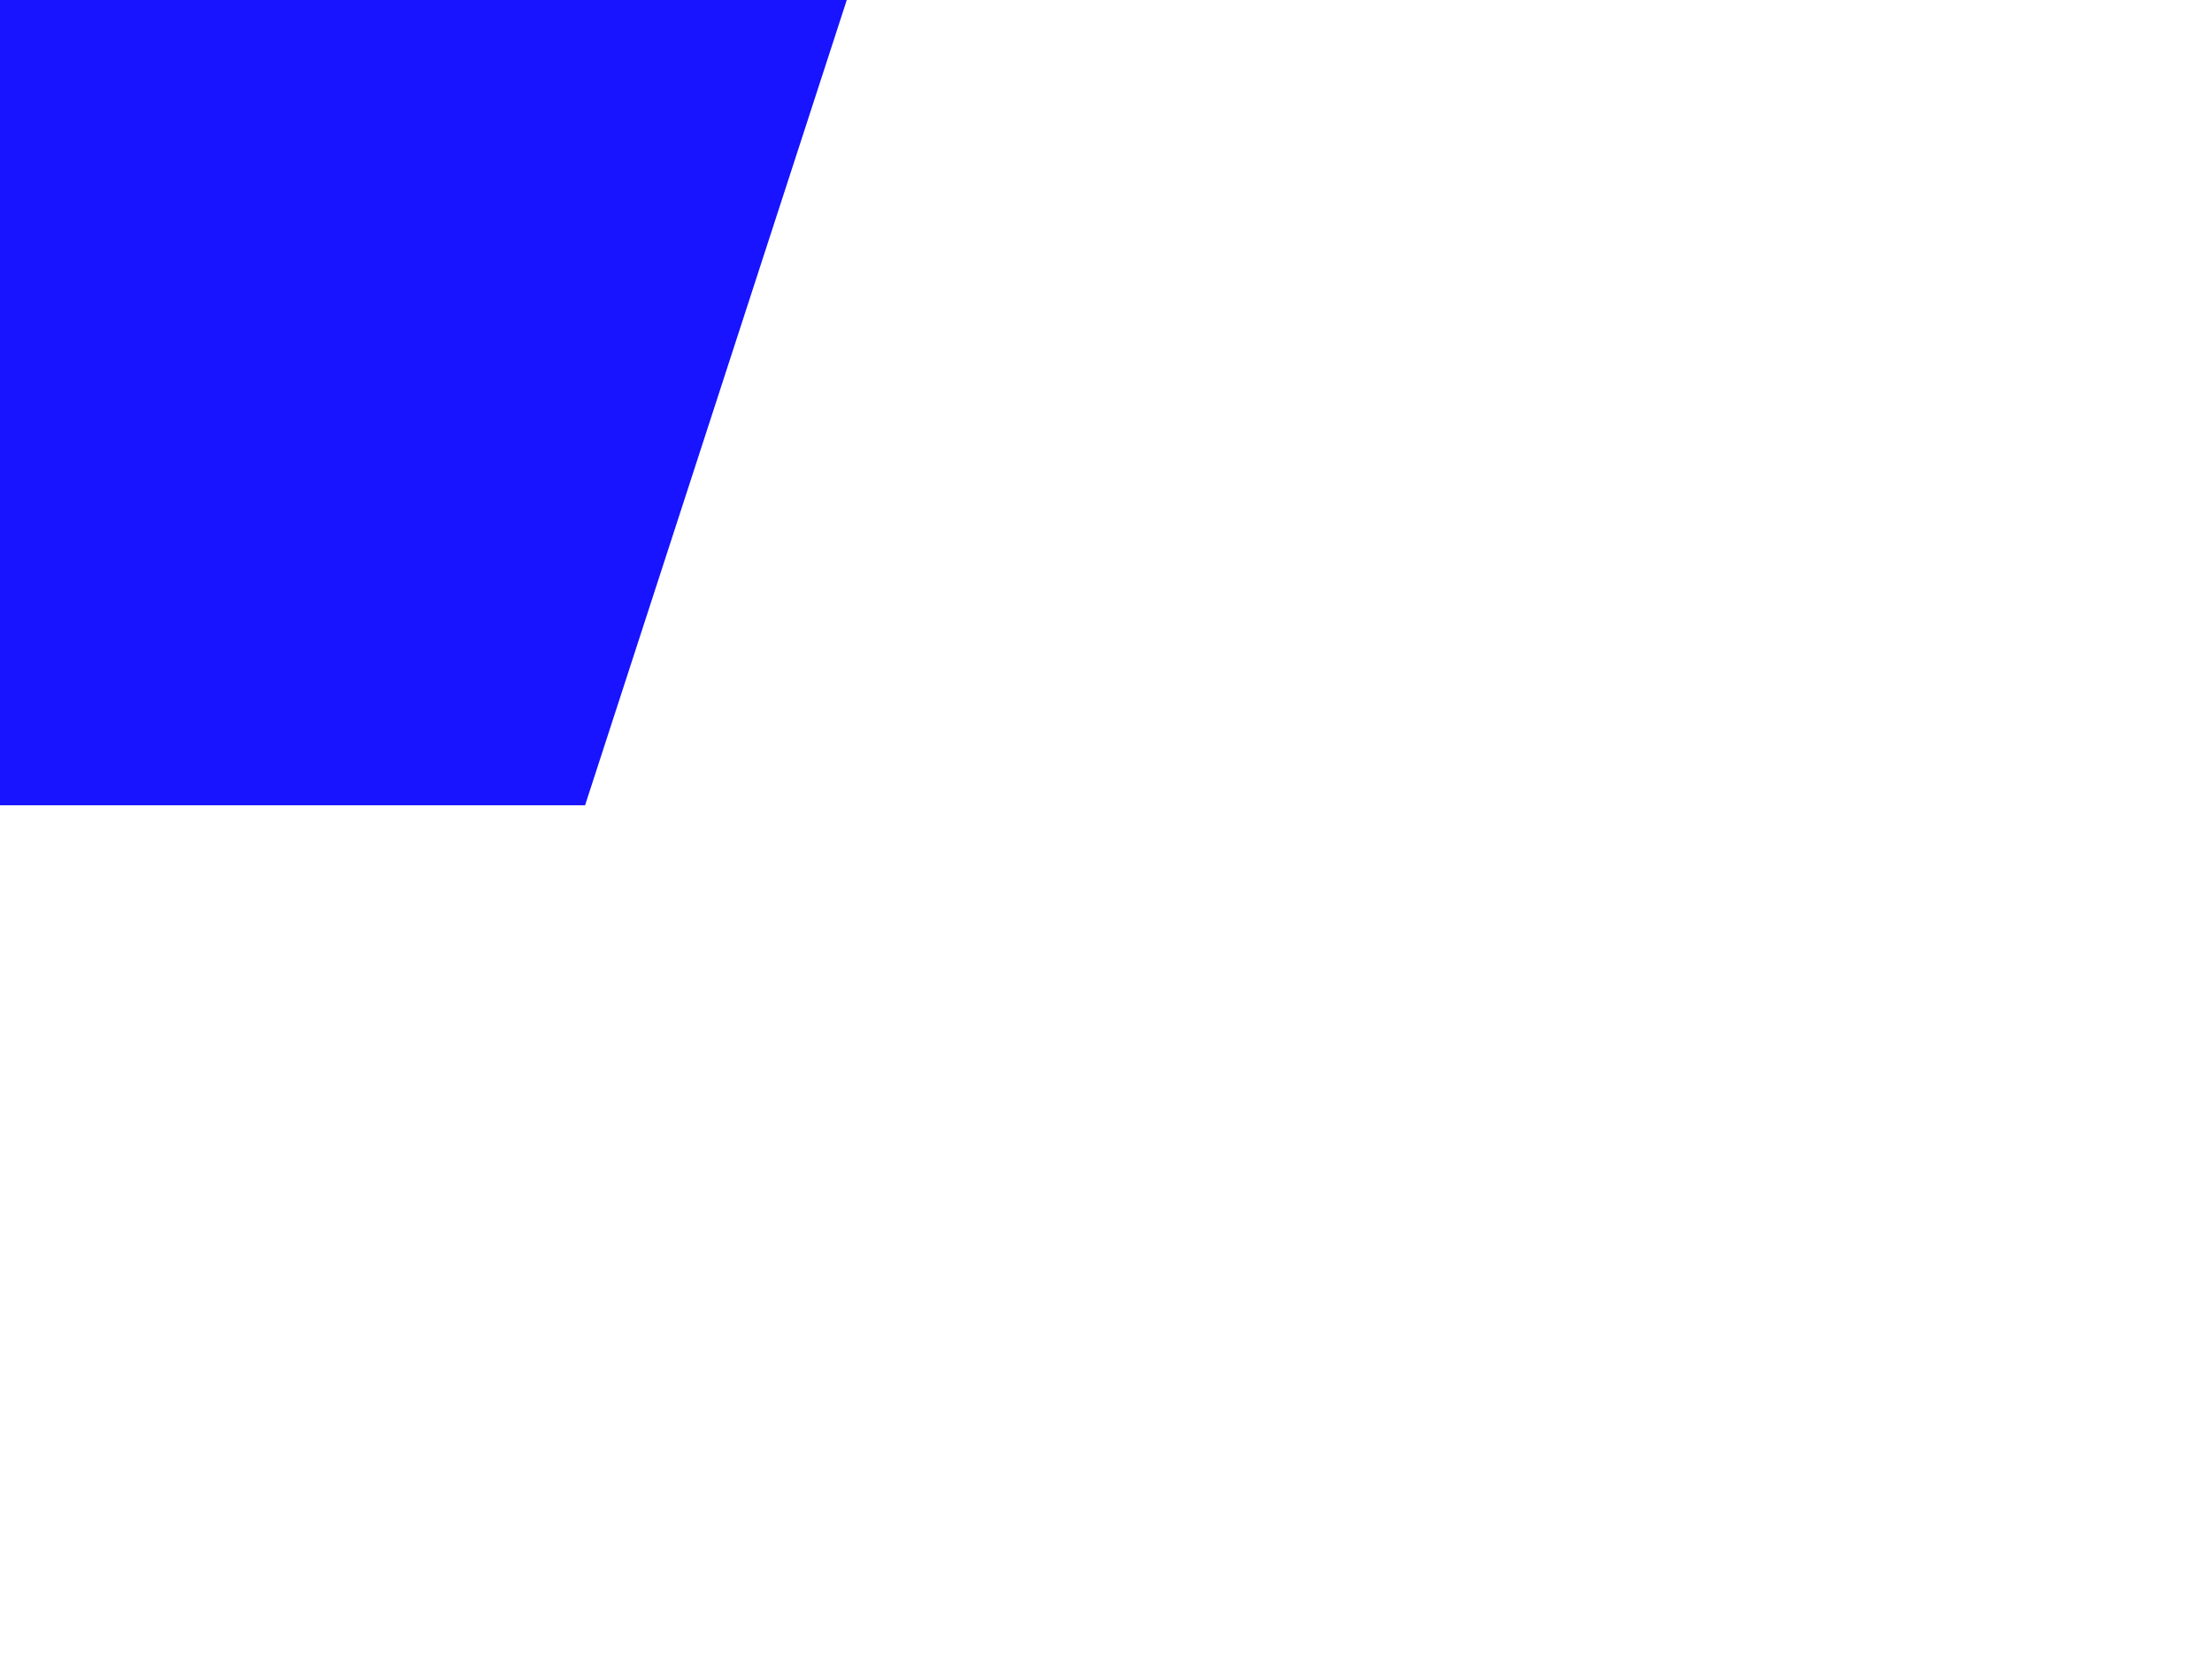
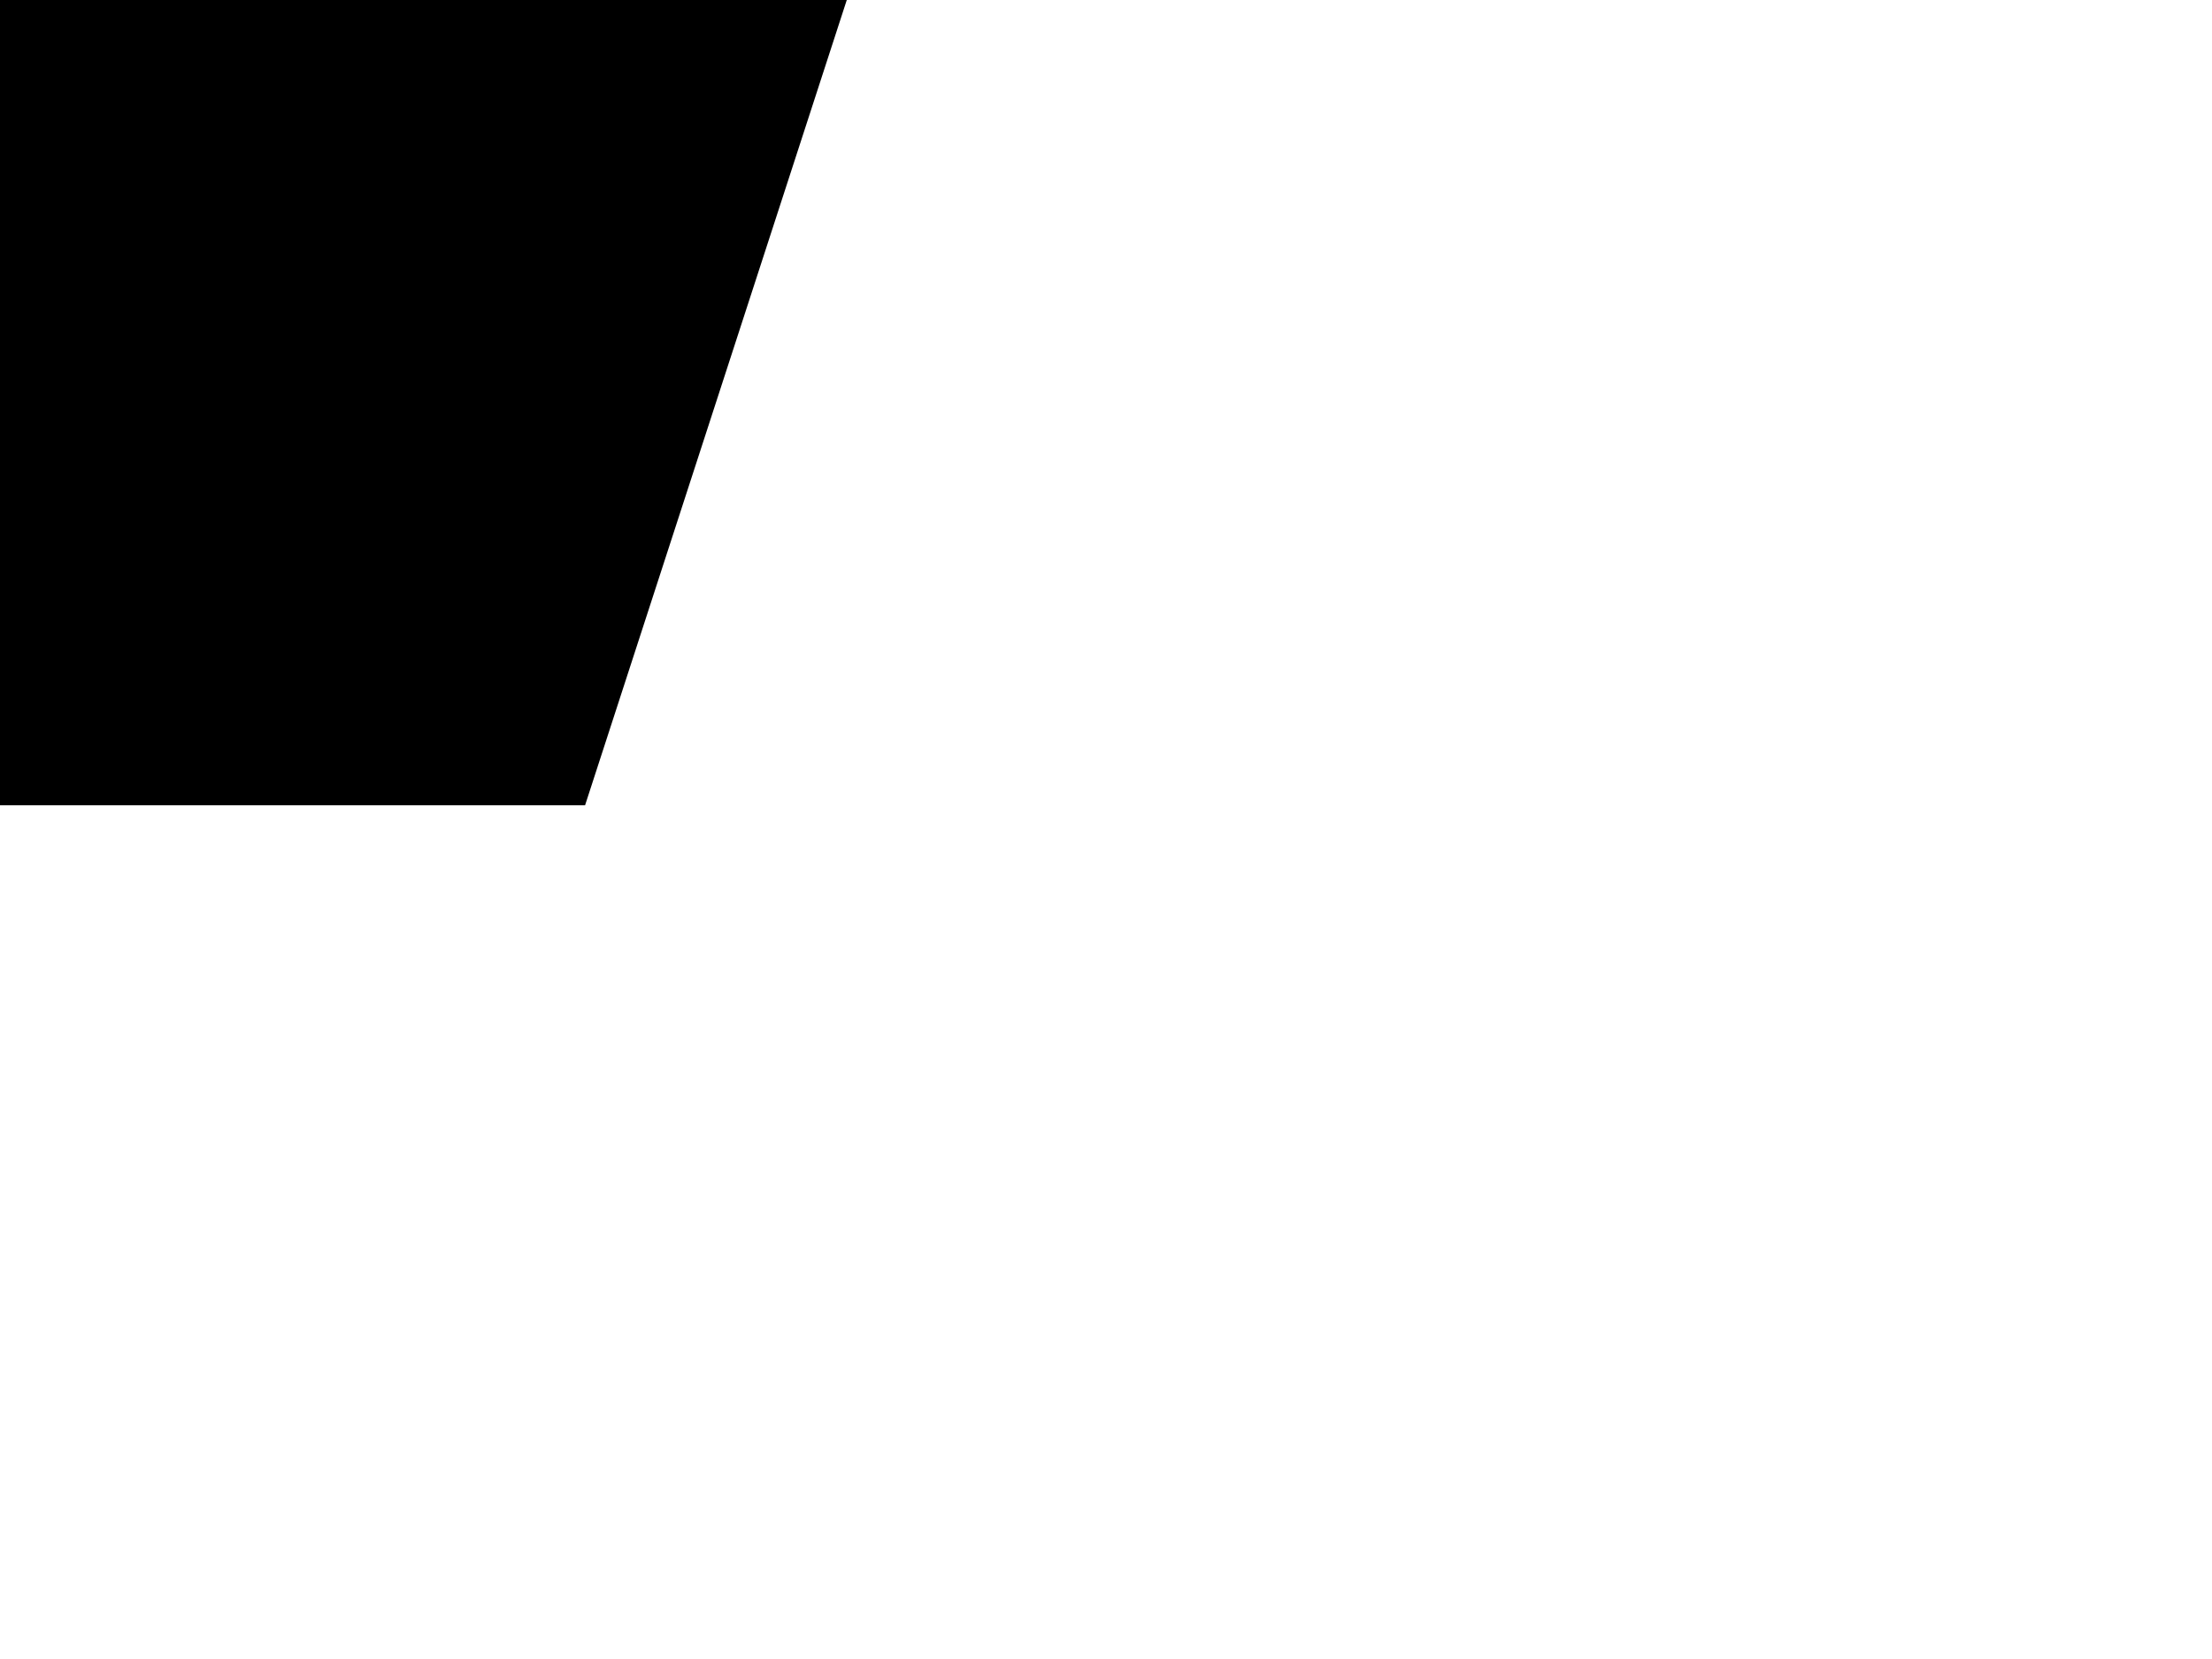
<svg xmlns="http://www.w3.org/2000/svg" viewBox="0 0 200 150" width="200" height="150">
-   <polygon points="0,-90 85.6,-27.81 52.90,72.81 -52.9,72.81 -85.6,-27.81" style="fill:#1814ff;" />
+   <polygon points="0,-90 85.6,-27.81 52.90,72.81 -52.9,72.81 -85.6,-27.81" />
</svg>
